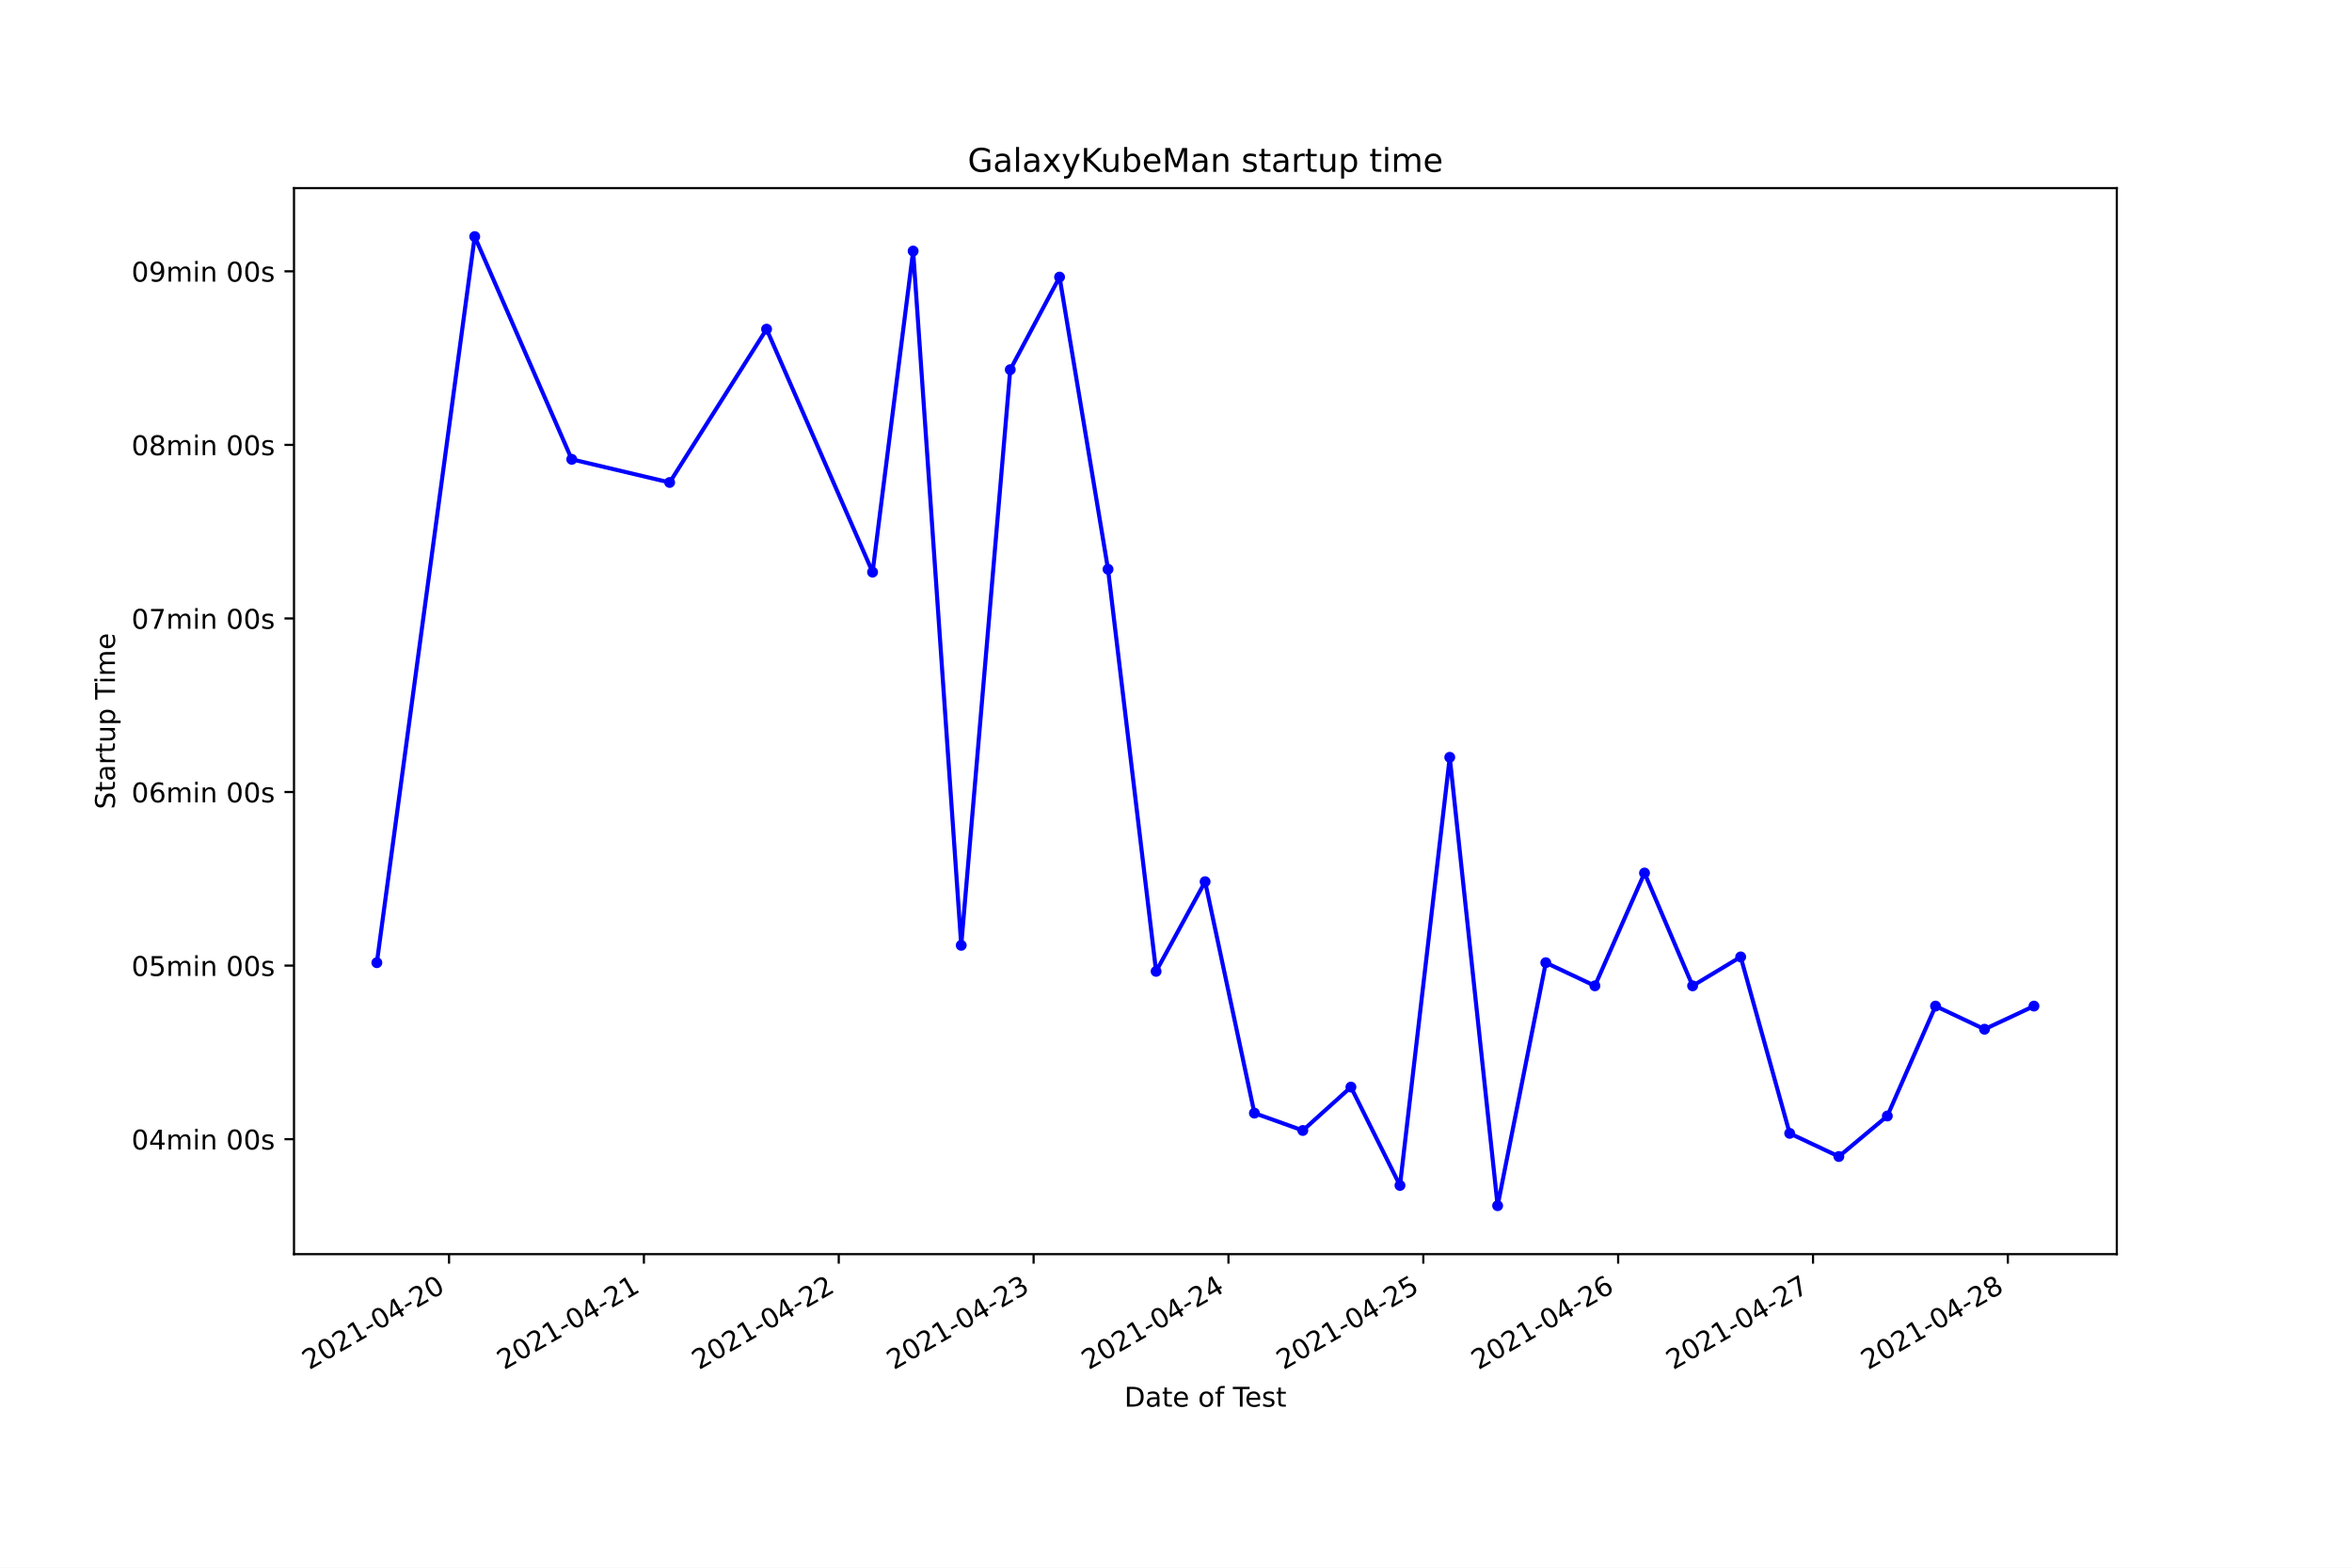
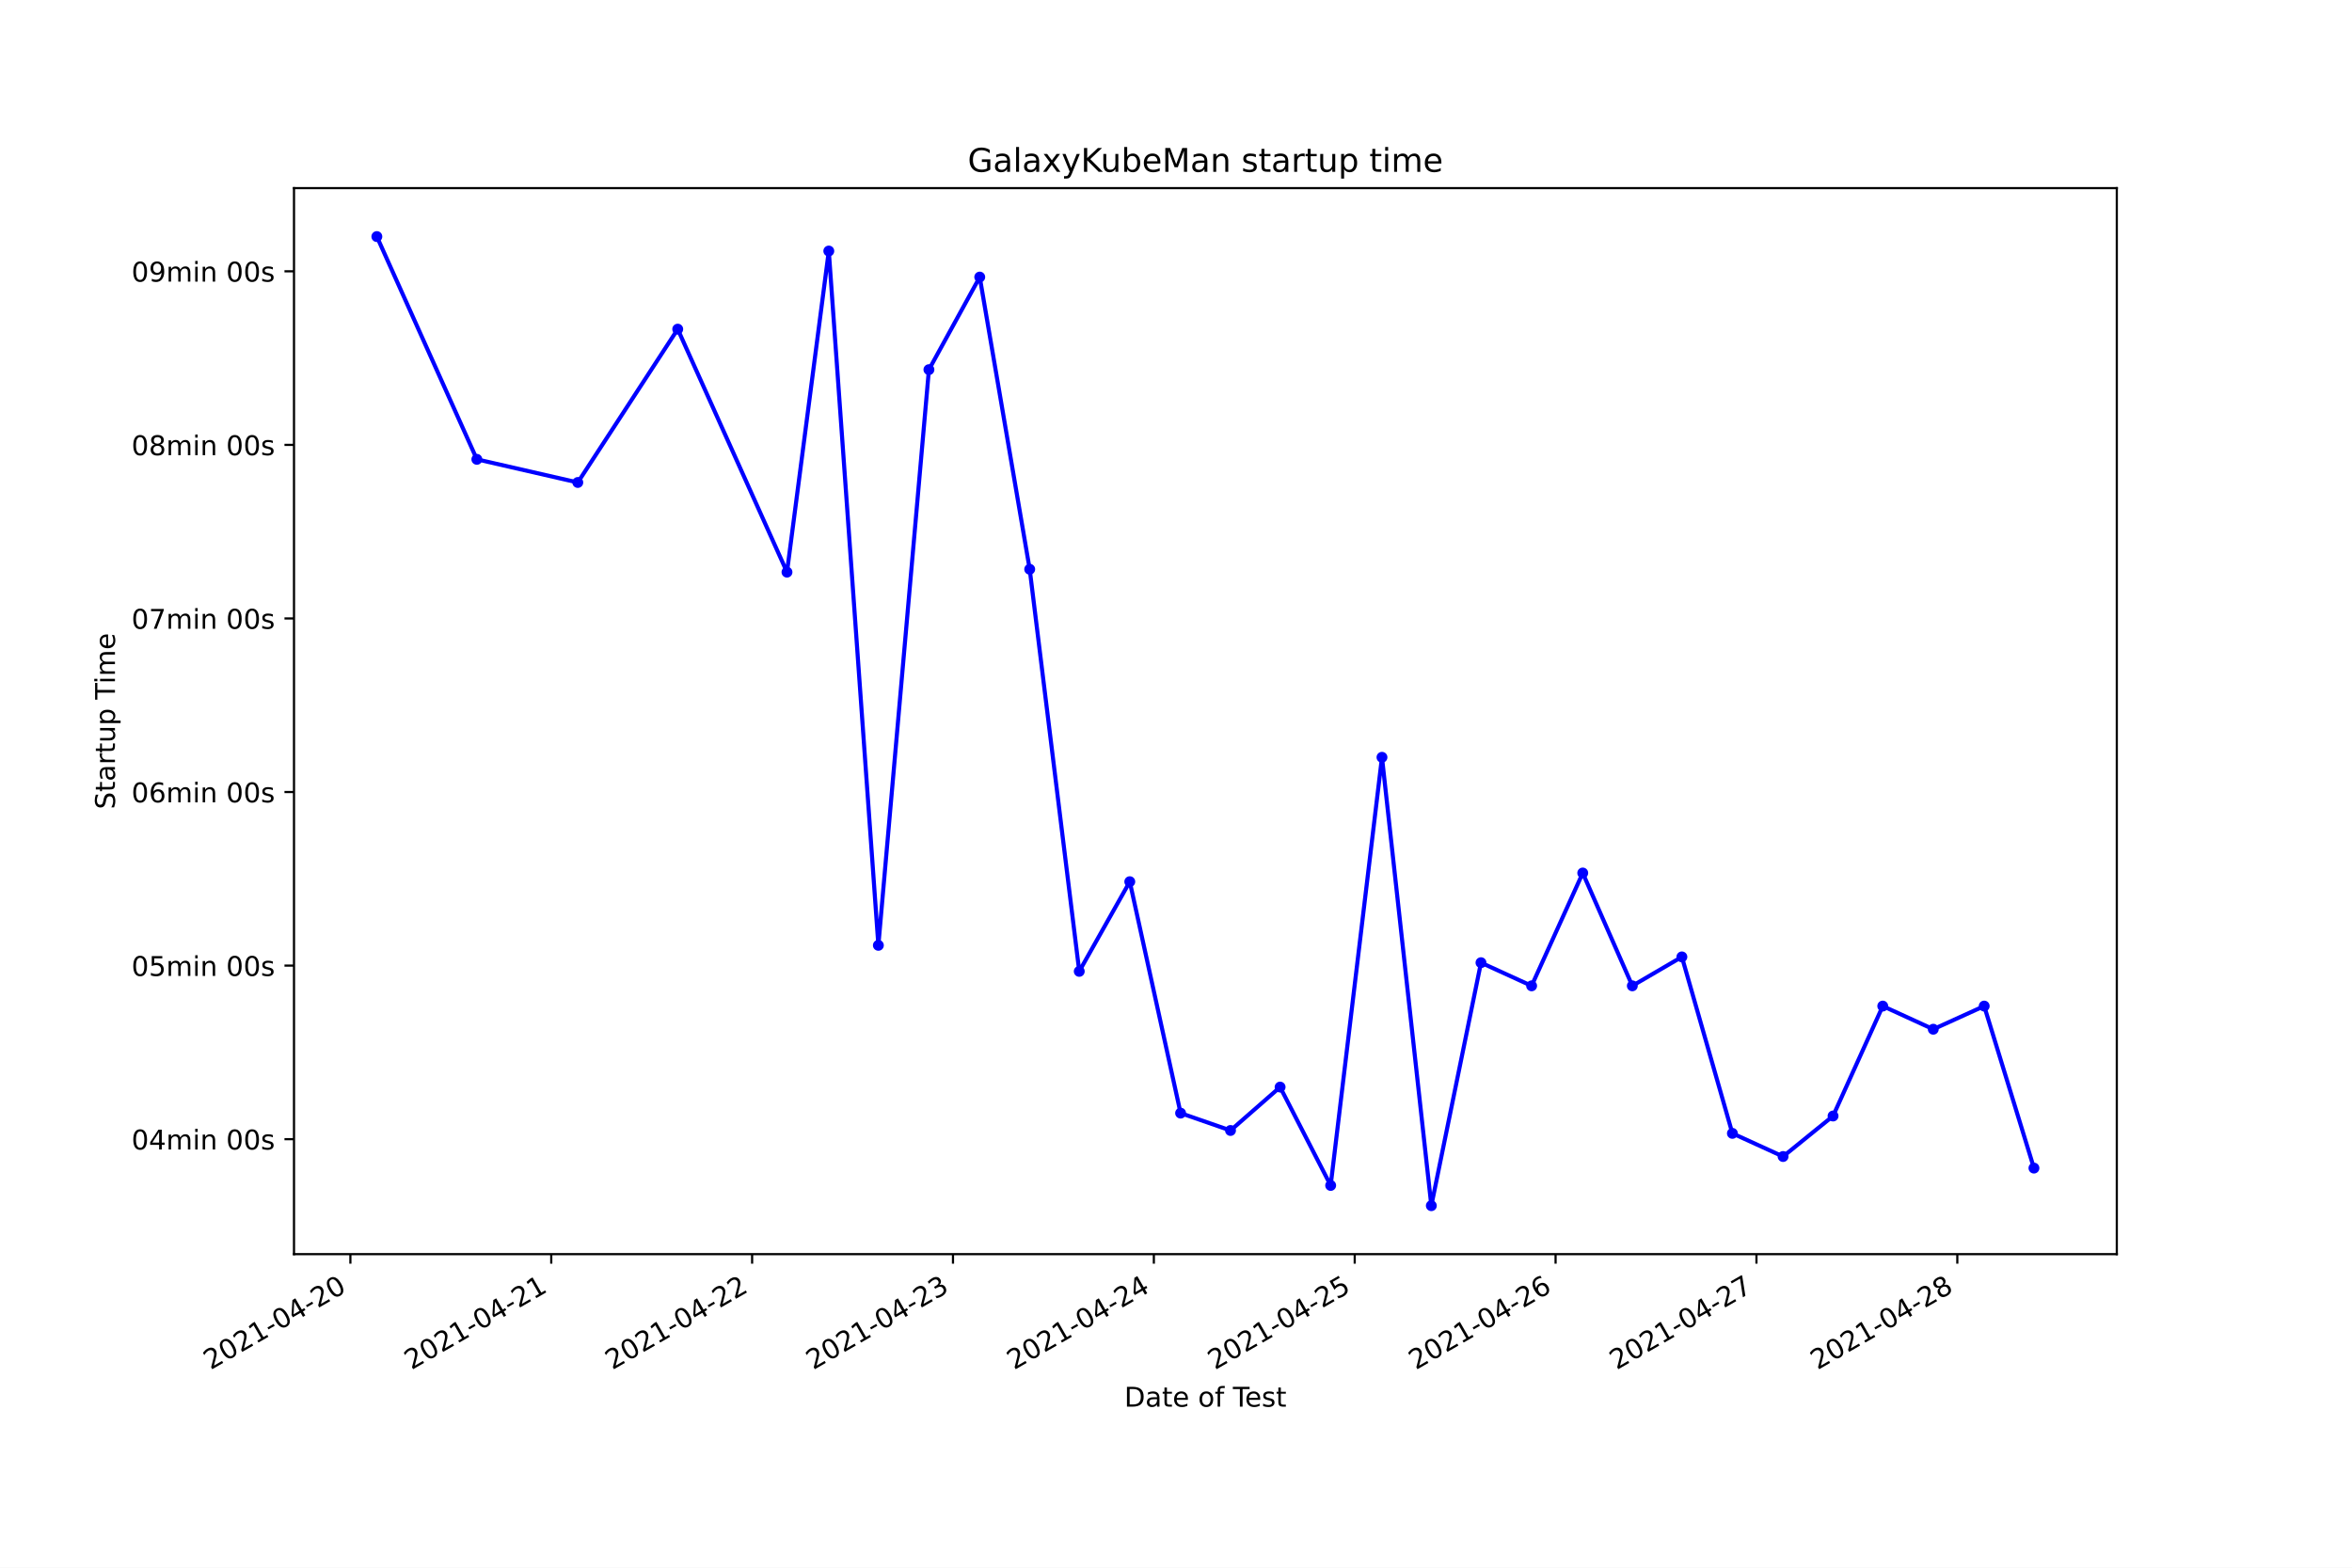
<svg xmlns="http://www.w3.org/2000/svg" xmlns:xlink="http://www.w3.org/1999/xlink" height="576pt" version="1.1" viewBox="0 0 864 576" width="864pt">
  <defs>
    <style type="text/css">*{stroke-linecap:butt;stroke-linejoin:round;}</style>
  </defs>
  <g id="figure_1">
    <g id="patch_1">
      <path d="M 0 576  L 864 576  L 864 0  L 0 0  z " style="fill:#ffffff;" />
    </g>
    <g id="axes_1">
      <g id="patch_2">
        <path d="M 108 460.8  L 777.6 460.8  L 777.6 69.12  L 108 69.12  z " style="fill:#ffffff;" />
      </g>
      <g id="matplotlib.axis_1">
        <g id="xtick_1">
          <g id="line2d_1">
            <defs>
-               <path d="M 0 0  L 0 3.5  " id="mb7e86ee540" style="stroke:#000000;stroke-width:0.8;" />
+               <path d="M 0 0  L 0 3.5  " id="m4838c9883e" style="stroke:#000000;stroke-width:0.8;" />
            </defs>
            <g>
-               <use style="stroke:#000000;stroke-width:0.8;" x="164.957" xlink:href="#mb7e86ee540" y="460.8" />
+               <use style="stroke:#000000;stroke-width:0.8;" x="128.713" xlink:href="#m4838c9883e" y="460.8" />
            </g>
          </g>
          <g id="text_1">
-             <g transform="translate(113.5874 503.4383)rotate(-30)scale(0.1 -0.1)">
+             <g transform="translate(77.34386 503.4383)rotate(-30)scale(0.1 -0.1)">
              <defs>
                <path d="M 1228 531  L 3431 531  L 3431 0  L 469 0  L 469 531  Q 828 903 1448 1529  Q 2069 2156 2228 2338  Q 2531 2678 2651 2914  Q 2772 3150 2772 3378  Q 2772 3750 2511 3984  Q 2250 4219 1831 4219  Q 1534 4219 1204 4116  Q 875 4013 500 3803  L 500 4441  Q 881 4594 1212 4672  Q 1544 4750 1819 4750  Q 2544 4750 2975 4387  Q 3406 4025 3406 3419  Q 3406 3131 3298 2873  Q 3191 2616 2906 2266  Q 2828 2175 2409 1742  Q 1991 1309 1228 531  z " id="DejaVuSans-32" transform="scale(0.015625)" />
                <path d="M 2034 4250  Q 1547 4250 1301 3770  Q 1056 3291 1056 2328  Q 1056 1369 1301 889  Q 1547 409 2034 409  Q 2525 409 2770 889  Q 3016 1369 3016 2328  Q 3016 3291 2770 3770  Q 2525 4250 2034 4250  z M 2034 4750  Q 2819 4750 3233 4129  Q 3647 3509 3647 2328  Q 3647 1150 3233 529  Q 2819 -91 2034 -91  Q 1250 -91 836 529  Q 422 1150 422 2328  Q 422 3509 836 4129  Q 1250 4750 2034 4750  z " id="DejaVuSans-30" transform="scale(0.015625)" />
                <path d="M 794 531  L 1825 531  L 1825 4091  L 703 3866  L 703 4441  L 1819 4666  L 2450 4666  L 2450 531  L 3481 531  L 3481 0  L 794 0  L 794 531  z " id="DejaVuSans-31" transform="scale(0.015625)" />
                <path d="M 313 2009  L 1997 2009  L 1997 1497  L 313 1497  L 313 2009  z " id="DejaVuSans-2d" transform="scale(0.015625)" />
                <path d="M 2419 4116  L 825 1625  L 2419 1625  L 2419 4116  z M 2253 4666  L 3047 4666  L 3047 1625  L 3713 1625  L 3713 1100  L 3047 1100  L 3047 0  L 2419 0  L 2419 1100  L 313 1100  L 313 1709  L 2253 4666  z " id="DejaVuSans-34" transform="scale(0.015625)" />
              </defs>
              <use xlink:href="#DejaVuSans-32" />
              <use x="63.623" xlink:href="#DejaVuSans-30" />
              <use x="127.246" xlink:href="#DejaVuSans-32" />
              <use x="190.869" xlink:href="#DejaVuSans-31" />
              <use x="254.492" xlink:href="#DejaVuSans-2d" />
              <use x="290.576" xlink:href="#DejaVuSans-30" />
              <use x="354.199" xlink:href="#DejaVuSans-34" />
              <use x="417.822" xlink:href="#DejaVuSans-2d" />
              <use x="453.906" xlink:href="#DejaVuSans-32" />
              <use x="517.529" xlink:href="#DejaVuSans-30" />
            </g>
          </g>
        </g>
        <g id="xtick_2">
          <g id="line2d_2">
            <g>
-               <use style="stroke:#000000;stroke-width:0.8;" x="236.535" xlink:href="#mb7e86ee540" y="460.8" />
+               <use style="stroke:#000000;stroke-width:0.8;" x="202.501" xlink:href="#m4838c9883e" y="460.8" />
            </g>
          </g>
          <g id="text_2">
-             <g transform="translate(185.1658 503.4383)rotate(-30)scale(0.1 -0.1)">
+             <g transform="translate(151.1315 503.4383)rotate(-30)scale(0.1 -0.1)">
              <use xlink:href="#DejaVuSans-32" />
              <use x="63.623" xlink:href="#DejaVuSans-30" />
              <use x="127.246" xlink:href="#DejaVuSans-32" />
              <use x="190.869" xlink:href="#DejaVuSans-31" />
              <use x="254.492" xlink:href="#DejaVuSans-2d" />
              <use x="290.576" xlink:href="#DejaVuSans-30" />
              <use x="354.199" xlink:href="#DejaVuSans-34" />
              <use x="417.822" xlink:href="#DejaVuSans-2d" />
              <use x="453.906" xlink:href="#DejaVuSans-32" />
              <use x="517.529" xlink:href="#DejaVuSans-31" />
            </g>
          </g>
        </g>
        <g id="xtick_3">
          <g id="line2d_3">
            <g>
-               <use style="stroke:#000000;stroke-width:0.8;" x="308.114" xlink:href="#mb7e86ee540" y="460.8" />
+               <use style="stroke:#000000;stroke-width:0.8;" x="276.289" xlink:href="#m4838c9883e" y="460.8" />
            </g>
          </g>
          <g id="text_3">
-             <g transform="translate(256.7442 503.4383)rotate(-30)scale(0.1 -0.1)">
+             <g transform="translate(224.9191 503.4383)rotate(-30)scale(0.1 -0.1)">
              <use xlink:href="#DejaVuSans-32" />
              <use x="63.623" xlink:href="#DejaVuSans-30" />
              <use x="127.246" xlink:href="#DejaVuSans-32" />
              <use x="190.869" xlink:href="#DejaVuSans-31" />
              <use x="254.492" xlink:href="#DejaVuSans-2d" />
              <use x="290.576" xlink:href="#DejaVuSans-30" />
              <use x="354.199" xlink:href="#DejaVuSans-34" />
              <use x="417.822" xlink:href="#DejaVuSans-2d" />
              <use x="453.906" xlink:href="#DejaVuSans-32" />
              <use x="517.529" xlink:href="#DejaVuSans-32" />
            </g>
          </g>
        </g>
        <g id="xtick_4">
          <g id="line2d_4">
            <g>
-               <use style="stroke:#000000;stroke-width:0.8;" x="379.692" xlink:href="#mb7e86ee540" y="460.8" />
+               <use style="stroke:#000000;stroke-width:0.8;" x="350.076" xlink:href="#m4838c9883e" y="460.8" />
            </g>
          </g>
          <g id="text_4">
-             <g transform="translate(328.3227 503.4383)rotate(-30)scale(0.1 -0.1)">
+             <g transform="translate(298.7067 503.4383)rotate(-30)scale(0.1 -0.1)">
              <defs>
                <path d="M 2597 2516  Q 3050 2419 3304 2112  Q 3559 1806 3559 1356  Q 3559 666 3084 287  Q 2609 -91 1734 -91  Q 1441 -91 1130 -33  Q 819 25 488 141  L 488 750  Q 750 597 1062 519  Q 1375 441 1716 441  Q 2309 441 2620 675  Q 2931 909 2931 1356  Q 2931 1769 2642 2001  Q 2353 2234 1838 2234  L 1294 2234  L 1294 2753  L 1863 2753  Q 2328 2753 2575 2939  Q 2822 3125 2822 3475  Q 2822 3834 2567 4026  Q 2313 4219 1838 4219  Q 1578 4219 1281 4162  Q 984 4106 628 3988  L 628 4550  Q 988 4650 1302 4700  Q 1616 4750 1894 4750  Q 2613 4750 3031 4423  Q 3450 4097 3450 3541  Q 3450 3153 3228 2886  Q 3006 2619 2597 2516  z " id="DejaVuSans-33" transform="scale(0.015625)" />
              </defs>
              <use xlink:href="#DejaVuSans-32" />
              <use x="63.623" xlink:href="#DejaVuSans-30" />
              <use x="127.246" xlink:href="#DejaVuSans-32" />
              <use x="190.869" xlink:href="#DejaVuSans-31" />
              <use x="254.492" xlink:href="#DejaVuSans-2d" />
              <use x="290.576" xlink:href="#DejaVuSans-30" />
              <use x="354.199" xlink:href="#DejaVuSans-34" />
              <use x="417.822" xlink:href="#DejaVuSans-2d" />
              <use x="453.906" xlink:href="#DejaVuSans-32" />
              <use x="517.529" xlink:href="#DejaVuSans-33" />
            </g>
          </g>
        </g>
        <g id="xtick_5">
          <g id="line2d_5">
            <g>
-               <use style="stroke:#000000;stroke-width:0.8;" x="451.271" xlink:href="#mb7e86ee540" y="460.8" />
+               <use style="stroke:#000000;stroke-width:0.8;" x="423.864" xlink:href="#m4838c9883e" y="460.8" />
            </g>
          </g>
          <g id="text_5">
-             <g transform="translate(399.9011 503.4383)rotate(-30)scale(0.1 -0.1)">
+             <g transform="translate(372.4943 503.4383)rotate(-30)scale(0.1 -0.1)">
              <use xlink:href="#DejaVuSans-32" />
              <use x="63.623" xlink:href="#DejaVuSans-30" />
              <use x="127.246" xlink:href="#DejaVuSans-32" />
              <use x="190.869" xlink:href="#DejaVuSans-31" />
              <use x="254.492" xlink:href="#DejaVuSans-2d" />
              <use x="290.576" xlink:href="#DejaVuSans-30" />
              <use x="354.199" xlink:href="#DejaVuSans-34" />
              <use x="417.822" xlink:href="#DejaVuSans-2d" />
              <use x="453.906" xlink:href="#DejaVuSans-32" />
              <use x="517.529" xlink:href="#DejaVuSans-34" />
            </g>
          </g>
        </g>
        <g id="xtick_6">
          <g id="line2d_6">
            <g>
-               <use style="stroke:#000000;stroke-width:0.8;" x="522.849" xlink:href="#mb7e86ee540" y="460.8" />
+               <use style="stroke:#000000;stroke-width:0.8;" x="497.651" xlink:href="#m4838c9883e" y="460.8" />
            </g>
          </g>
          <g id="text_6">
-             <g transform="translate(471.4795 503.4383)rotate(-30)scale(0.1 -0.1)">
+             <g transform="translate(446.2819 503.4383)rotate(-30)scale(0.1 -0.1)">
              <defs>
                <path d="M 691 4666  L 3169 4666  L 3169 4134  L 1269 4134  L 1269 2991  Q 1406 3038 1543 3061  Q 1681 3084 1819 3084  Q 2600 3084 3056 2656  Q 3513 2228 3513 1497  Q 3513 744 3044 326  Q 2575 -91 1722 -91  Q 1428 -91 1123 -41  Q 819 9 494 109  L 494 744  Q 775 591 1075 516  Q 1375 441 1709 441  Q 2250 441 2565 725  Q 2881 1009 2881 1497  Q 2881 1984 2565 2268  Q 2250 2553 1709 2553  Q 1456 2553 1204 2497  Q 953 2441 691 2322  L 691 4666  z " id="DejaVuSans-35" transform="scale(0.015625)" />
              </defs>
              <use xlink:href="#DejaVuSans-32" />
              <use x="63.623" xlink:href="#DejaVuSans-30" />
              <use x="127.246" xlink:href="#DejaVuSans-32" />
              <use x="190.869" xlink:href="#DejaVuSans-31" />
              <use x="254.492" xlink:href="#DejaVuSans-2d" />
              <use x="290.576" xlink:href="#DejaVuSans-30" />
              <use x="354.199" xlink:href="#DejaVuSans-34" />
              <use x="417.822" xlink:href="#DejaVuSans-2d" />
              <use x="453.906" xlink:href="#DejaVuSans-32" />
              <use x="517.529" xlink:href="#DejaVuSans-35" />
            </g>
          </g>
        </g>
        <g id="xtick_7">
          <g id="line2d_7">
            <g>
-               <use style="stroke:#000000;stroke-width:0.8;" x="594.427" xlink:href="#mb7e86ee540" y="460.8" />
+               <use style="stroke:#000000;stroke-width:0.8;" x="571.439" xlink:href="#m4838c9883e" y="460.8" />
            </g>
          </g>
          <g id="text_7">
-             <g transform="translate(543.0579 503.4383)rotate(-30)scale(0.1 -0.1)">
+             <g transform="translate(520.0695 503.4383)rotate(-30)scale(0.1 -0.1)">
              <defs>
                <path d="M 2113 2584  Q 1688 2584 1439 2293  Q 1191 2003 1191 1497  Q 1191 994 1439 701  Q 1688 409 2113 409  Q 2538 409 2786 701  Q 3034 994 3034 1497  Q 3034 2003 2786 2293  Q 2538 2584 2113 2584  z M 3366 4563  L 3366 3988  Q 3128 4100 2886 4159  Q 2644 4219 2406 4219  Q 1781 4219 1451 3797  Q 1122 3375 1075 2522  Q 1259 2794 1537 2939  Q 1816 3084 2150 3084  Q 2853 3084 3261 2657  Q 3669 2231 3669 1497  Q 3669 778 3244 343  Q 2819 -91 2113 -91  Q 1303 -91 875 529  Q 447 1150 447 2328  Q 447 3434 972 4092  Q 1497 4750 2381 4750  Q 2619 4750 2861 4703  Q 3103 4656 3366 4563  z " id="DejaVuSans-36" transform="scale(0.015625)" />
              </defs>
              <use xlink:href="#DejaVuSans-32" />
              <use x="63.623" xlink:href="#DejaVuSans-30" />
              <use x="127.246" xlink:href="#DejaVuSans-32" />
              <use x="190.869" xlink:href="#DejaVuSans-31" />
              <use x="254.492" xlink:href="#DejaVuSans-2d" />
              <use x="290.576" xlink:href="#DejaVuSans-30" />
              <use x="354.199" xlink:href="#DejaVuSans-34" />
              <use x="417.822" xlink:href="#DejaVuSans-2d" />
              <use x="453.906" xlink:href="#DejaVuSans-32" />
              <use x="517.529" xlink:href="#DejaVuSans-36" />
            </g>
          </g>
        </g>
        <g id="xtick_8">
          <g id="line2d_8">
            <g>
-               <use style="stroke:#000000;stroke-width:0.8;" x="666.006" xlink:href="#mb7e86ee540" y="460.8" />
+               <use style="stroke:#000000;stroke-width:0.8;" x="645.227" xlink:href="#m4838c9883e" y="460.8" />
            </g>
          </g>
          <g id="text_8">
-             <g transform="translate(614.6363 503.4383)rotate(-30)scale(0.1 -0.1)">
+             <g transform="translate(593.8571 503.4383)rotate(-30)scale(0.1 -0.1)">
              <defs>
                <path d="M 525 4666  L 3525 4666  L 3525 4397  L 1831 0  L 1172 0  L 2766 4134  L 525 4134  L 525 4666  z " id="DejaVuSans-37" transform="scale(0.015625)" />
              </defs>
              <use xlink:href="#DejaVuSans-32" />
              <use x="63.623" xlink:href="#DejaVuSans-30" />
              <use x="127.246" xlink:href="#DejaVuSans-32" />
              <use x="190.869" xlink:href="#DejaVuSans-31" />
              <use x="254.492" xlink:href="#DejaVuSans-2d" />
              <use x="290.576" xlink:href="#DejaVuSans-30" />
              <use x="354.199" xlink:href="#DejaVuSans-34" />
              <use x="417.822" xlink:href="#DejaVuSans-2d" />
              <use x="453.906" xlink:href="#DejaVuSans-32" />
              <use x="517.529" xlink:href="#DejaVuSans-37" />
            </g>
          </g>
        </g>
        <g id="xtick_9">
          <g id="line2d_9">
            <g>
-               <use style="stroke:#000000;stroke-width:0.8;" x="737.584" xlink:href="#mb7e86ee540" y="460.8" />
+               <use style="stroke:#000000;stroke-width:0.8;" x="719.014" xlink:href="#m4838c9883e" y="460.8" />
            </g>
          </g>
          <g id="text_9">
-             <g transform="translate(686.2148 503.4383)rotate(-30)scale(0.1 -0.1)">
+             <g transform="translate(667.6447 503.4383)rotate(-30)scale(0.1 -0.1)">
              <defs>
                <path d="M 2034 2216  Q 1584 2216 1326 1975  Q 1069 1734 1069 1313  Q 1069 891 1326 650  Q 1584 409 2034 409  Q 2484 409 2743 651  Q 3003 894 3003 1313  Q 3003 1734 2745 1975  Q 2488 2216 2034 2216  z M 1403 2484  Q 997 2584 770 2862  Q 544 3141 544 3541  Q 544 4100 942 4425  Q 1341 4750 2034 4750  Q 2731 4750 3128 4425  Q 3525 4100 3525 3541  Q 3525 3141 3298 2862  Q 3072 2584 2669 2484  Q 3125 2378 3379 2068  Q 3634 1759 3634 1313  Q 3634 634 3220 271  Q 2806 -91 2034 -91  Q 1263 -91 848 271  Q 434 634 434 1313  Q 434 1759 690 2068  Q 947 2378 1403 2484  z M 1172 3481  Q 1172 3119 1398 2916  Q 1625 2713 2034 2713  Q 2441 2713 2670 2916  Q 2900 3119 2900 3481  Q 2900 3844 2670 4047  Q 2441 4250 2034 4250  Q 1625 4250 1398 4047  Q 1172 3844 1172 3481  z " id="DejaVuSans-38" transform="scale(0.015625)" />
              </defs>
              <use xlink:href="#DejaVuSans-32" />
              <use x="63.623" xlink:href="#DejaVuSans-30" />
              <use x="127.246" xlink:href="#DejaVuSans-32" />
              <use x="190.869" xlink:href="#DejaVuSans-31" />
              <use x="254.492" xlink:href="#DejaVuSans-2d" />
              <use x="290.576" xlink:href="#DejaVuSans-30" />
              <use x="354.199" xlink:href="#DejaVuSans-34" />
              <use x="417.822" xlink:href="#DejaVuSans-2d" />
              <use x="453.906" xlink:href="#DejaVuSans-32" />
              <use x="517.529" xlink:href="#DejaVuSans-38" />
            </g>
          </g>
        </g>
        <g id="text_10">
          <g transform="translate(413.0063 516.8378)scale(0.1 -0.1)">
            <defs>
              <path d="M 1259 4147  L 1259 519  L 2022 519  Q 2988 519 3436 956  Q 3884 1394 3884 2338  Q 3884 3275 3436 3711  Q 2988 4147 2022 4147  L 1259 4147  z M 628 4666  L 1925 4666  Q 3281 4666 3915 4102  Q 4550 3538 4550 2338  Q 4550 1131 3912 565  Q 3275 0 1925 0  L 628 0  L 628 4666  z " id="DejaVuSans-44" transform="scale(0.015625)" />
              <path d="M 2194 1759  Q 1497 1759 1228 1600  Q 959 1441 959 1056  Q 959 750 1161 570  Q 1363 391 1709 391  Q 2188 391 2477 730  Q 2766 1069 2766 1631  L 2766 1759  L 2194 1759  z M 3341 1997  L 3341 0  L 2766 0  L 2766 531  Q 2569 213 2275 61  Q 1981 -91 1556 -91  Q 1019 -91 701 211  Q 384 513 384 1019  Q 384 1609 779 1909  Q 1175 2209 1959 2209  L 2766 2209  L 2766 2266  Q 2766 2663 2505 2880  Q 2244 3097 1772 3097  Q 1472 3097 1187 3025  Q 903 2953 641 2809  L 641 3341  Q 956 3463 1253 3523  Q 1550 3584 1831 3584  Q 2591 3584 2966 3190  Q 3341 2797 3341 1997  z " id="DejaVuSans-61" transform="scale(0.015625)" />
              <path d="M 1172 4494  L 1172 3500  L 2356 3500  L 2356 3053  L 1172 3053  L 1172 1153  Q 1172 725 1289 603  Q 1406 481 1766 481  L 2356 481  L 2356 0  L 1766 0  Q 1100 0 847 248  Q 594 497 594 1153  L 594 3053  L 172 3053  L 172 3500  L 594 3500  L 594 4494  L 1172 4494  z " id="DejaVuSans-74" transform="scale(0.015625)" />
              <path d="M 3597 1894  L 3597 1613  L 953 1613  Q 991 1019 1311 708  Q 1631 397 2203 397  Q 2534 397 2845 478  Q 3156 559 3463 722  L 3463 178  Q 3153 47 2828 -22  Q 2503 -91 2169 -91  Q 1331 -91 842 396  Q 353 884 353 1716  Q 353 2575 817 3079  Q 1281 3584 2069 3584  Q 2775 3584 3186 3129  Q 3597 2675 3597 1894  z M 3022 2063  Q 3016 2534 2758 2815  Q 2500 3097 2075 3097  Q 1594 3097 1305 2825  Q 1016 2553 972 2059  L 3022 2063  z " id="DejaVuSans-65" transform="scale(0.015625)" />
              <path id="DejaVuSans-20" transform="scale(0.015625)" />
              <path d="M 1959 3097  Q 1497 3097 1228 2736  Q 959 2375 959 1747  Q 959 1119 1226 758  Q 1494 397 1959 397  Q 2419 397 2687 759  Q 2956 1122 2956 1747  Q 2956 2369 2687 2733  Q 2419 3097 1959 3097  z M 1959 3584  Q 2709 3584 3137 3096  Q 3566 2609 3566 1747  Q 3566 888 3137 398  Q 2709 -91 1959 -91  Q 1206 -91 779 398  Q 353 888 353 1747  Q 353 2609 779 3096  Q 1206 3584 1959 3584  z " id="DejaVuSans-6f" transform="scale(0.015625)" />
              <path d="M 2375 4863  L 2375 4384  L 1825 4384  Q 1516 4384 1395 4259  Q 1275 4134 1275 3809  L 1275 3500  L 2222 3500  L 2222 3053  L 1275 3053  L 1275 0  L 697 0  L 697 3053  L 147 3053  L 147 3500  L 697 3500  L 697 3744  Q 697 4328 969 4595  Q 1241 4863 1831 4863  L 2375 4863  z " id="DejaVuSans-66" transform="scale(0.015625)" />
              <path d="M -19 4666  L 3928 4666  L 3928 4134  L 2272 4134  L 2272 0  L 1638 0  L 1638 4134  L -19 4134  L -19 4666  z " id="DejaVuSans-54" transform="scale(0.015625)" />
              <path d="M 2834 3397  L 2834 2853  Q 2591 2978 2328 3040  Q 2066 3103 1784 3103  Q 1356 3103 1142 2972  Q 928 2841 928 2578  Q 928 2378 1081 2264  Q 1234 2150 1697 2047  L 1894 2003  Q 2506 1872 2764 1633  Q 3022 1394 3022 966  Q 3022 478 2636 193  Q 2250 -91 1575 -91  Q 1294 -91 989 -36  Q 684 19 347 128  L 347 722  Q 666 556 975 473  Q 1284 391 1588 391  Q 1994 391 2212 530  Q 2431 669 2431 922  Q 2431 1156 2273 1281  Q 2116 1406 1581 1522  L 1381 1569  Q 847 1681 609 1914  Q 372 2147 372 2553  Q 372 3047 722 3315  Q 1072 3584 1716 3584  Q 2034 3584 2315 3537  Q 2597 3491 2834 3397  z " id="DejaVuSans-73" transform="scale(0.015625)" />
            </defs>
            <use xlink:href="#DejaVuSans-44" />
            <use x="77.002" xlink:href="#DejaVuSans-61" />
            <use x="138.281" xlink:href="#DejaVuSans-74" />
            <use x="177.49" xlink:href="#DejaVuSans-65" />
            <use x="239.014" xlink:href="#DejaVuSans-20" />
            <use x="270.801" xlink:href="#DejaVuSans-6f" />
            <use x="331.982" xlink:href="#DejaVuSans-66" />
            <use x="367.188" xlink:href="#DejaVuSans-20" />
            <use x="398.975" xlink:href="#DejaVuSans-54" />
            <use x="443.059" xlink:href="#DejaVuSans-65" />
            <use x="504.582" xlink:href="#DejaVuSans-73" />
            <use x="556.682" xlink:href="#DejaVuSans-74" />
          </g>
        </g>
      </g>
      <g id="matplotlib.axis_2">
        <g id="ytick_1">
          <g id="line2d_10">
            <defs>
-               <path d="M 0 0  L -3.5 0  " id="m859a374ae8" style="stroke:#000000;stroke-width:0.8;" />
+               <path d="M 0 0  L -3.5 0  " id="m1dfab9eedc" style="stroke:#000000;stroke-width:0.8;" />
            </defs>
            <g>
-               <use style="stroke:#000000;stroke-width:0.8;" x="108" xlink:href="#m859a374ae8" y="418.55" />
+               <use style="stroke:#000000;stroke-width:0.8;" x="108" xlink:href="#m1dfab9eedc" y="418.55" />
            </g>
          </g>
          <g id="text_11">
            <g transform="translate(48.30625 422.3488)scale(0.1 -0.1)">
              <defs>
                <path d="M 3328 2828  Q 3544 3216 3844 3400  Q 4144 3584 4550 3584  Q 5097 3584 5394 3201  Q 5691 2819 5691 2113  L 5691 0  L 5113 0  L 5113 2094  Q 5113 2597 4934 2840  Q 4756 3084 4391 3084  Q 3944 3084 3684 2787  Q 3425 2491 3425 1978  L 3425 0  L 2847 0  L 2847 2094  Q 2847 2600 2669 2842  Q 2491 3084 2119 3084  Q 1678 3084 1418 2786  Q 1159 2488 1159 1978  L 1159 0  L 581 0  L 581 3500  L 1159 3500  L 1159 2956  Q 1356 3278 1631 3431  Q 1906 3584 2284 3584  Q 2666 3584 2933 3390  Q 3200 3197 3328 2828  z " id="DejaVuSans-6d" transform="scale(0.015625)" />
                <path d="M 603 3500  L 1178 3500  L 1178 0  L 603 0  L 603 3500  z M 603 4863  L 1178 4863  L 1178 4134  L 603 4134  L 603 4863  z " id="DejaVuSans-69" transform="scale(0.015625)" />
                <path d="M 3513 2113  L 3513 0  L 2938 0  L 2938 2094  Q 2938 2591 2744 2837  Q 2550 3084 2163 3084  Q 1697 3084 1428 2787  Q 1159 2491 1159 1978  L 1159 0  L 581 0  L 581 3500  L 1159 3500  L 1159 2956  Q 1366 3272 1645 3428  Q 1925 3584 2291 3584  Q 2894 3584 3203 3211  Q 3513 2838 3513 2113  z " id="DejaVuSans-6e" transform="scale(0.015625)" />
              </defs>
              <use xlink:href="#DejaVuSans-30" />
              <use x="63.623" xlink:href="#DejaVuSans-34" />
              <use x="127.246" xlink:href="#DejaVuSans-6d" />
              <use x="224.658" xlink:href="#DejaVuSans-69" />
              <use x="252.441" xlink:href="#DejaVuSans-6e" />
              <use x="315.82" xlink:href="#DejaVuSans-20" />
              <use x="347.607" xlink:href="#DejaVuSans-30" />
              <use x="411.23" xlink:href="#DejaVuSans-30" />
              <use x="474.854" xlink:href="#DejaVuSans-73" />
            </g>
          </g>
        </g>
        <g id="ytick_2">
          <g id="line2d_11">
            <g>
-               <use style="stroke:#000000;stroke-width:0.8;" x="108" xlink:href="#m859a374ae8" y="354.775" />
+               <use style="stroke:#000000;stroke-width:0.8;" x="108" xlink:href="#m1dfab9eedc" y="354.775" />
            </g>
          </g>
          <g id="text_12">
            <g transform="translate(48.30625 358.5746)scale(0.1 -0.1)">
              <use xlink:href="#DejaVuSans-30" />
              <use x="63.623" xlink:href="#DejaVuSans-35" />
              <use x="127.246" xlink:href="#DejaVuSans-6d" />
              <use x="224.658" xlink:href="#DejaVuSans-69" />
              <use x="252.441" xlink:href="#DejaVuSans-6e" />
              <use x="315.82" xlink:href="#DejaVuSans-20" />
              <use x="347.607" xlink:href="#DejaVuSans-30" />
              <use x="411.23" xlink:href="#DejaVuSans-30" />
              <use x="474.854" xlink:href="#DejaVuSans-73" />
            </g>
          </g>
        </g>
        <g id="ytick_3">
          <g id="line2d_12">
            <g>
-               <use style="stroke:#000000;stroke-width:0.8;" x="108" xlink:href="#m859a374ae8" y="291.001" />
+               <use style="stroke:#000000;stroke-width:0.8;" x="108" xlink:href="#m1dfab9eedc" y="291.001" />
            </g>
          </g>
          <g id="text_13">
            <g transform="translate(48.30625 294.8004)scale(0.1 -0.1)">
              <use xlink:href="#DejaVuSans-30" />
              <use x="63.623" xlink:href="#DejaVuSans-36" />
              <use x="127.246" xlink:href="#DejaVuSans-6d" />
              <use x="224.658" xlink:href="#DejaVuSans-69" />
              <use x="252.441" xlink:href="#DejaVuSans-6e" />
              <use x="315.82" xlink:href="#DejaVuSans-20" />
              <use x="347.607" xlink:href="#DejaVuSans-30" />
              <use x="411.23" xlink:href="#DejaVuSans-30" />
              <use x="474.854" xlink:href="#DejaVuSans-73" />
            </g>
          </g>
        </g>
        <g id="ytick_4">
          <g id="line2d_13">
            <g>
-               <use style="stroke:#000000;stroke-width:0.8;" x="108" xlink:href="#m859a374ae8" y="227.227" />
+               <use style="stroke:#000000;stroke-width:0.8;" x="108" xlink:href="#m1dfab9eedc" y="227.227" />
            </g>
          </g>
          <g id="text_14">
            <g transform="translate(48.30625 231.0261)scale(0.1 -0.1)">
              <use xlink:href="#DejaVuSans-30" />
              <use x="63.623" xlink:href="#DejaVuSans-37" />
              <use x="127.246" xlink:href="#DejaVuSans-6d" />
              <use x="224.658" xlink:href="#DejaVuSans-69" />
              <use x="252.441" xlink:href="#DejaVuSans-6e" />
              <use x="315.82" xlink:href="#DejaVuSans-20" />
              <use x="347.607" xlink:href="#DejaVuSans-30" />
              <use x="411.23" xlink:href="#DejaVuSans-30" />
              <use x="474.854" xlink:href="#DejaVuSans-73" />
            </g>
          </g>
        </g>
        <g id="ytick_5">
          <g id="line2d_14">
            <g>
-               <use style="stroke:#000000;stroke-width:0.8;" x="108" xlink:href="#m859a374ae8" y="163.453" />
+               <use style="stroke:#000000;stroke-width:0.8;" x="108" xlink:href="#m1dfab9eedc" y="163.453" />
            </g>
          </g>
          <g id="text_15">
            <g transform="translate(48.30625 167.2519)scale(0.1 -0.1)">
              <use xlink:href="#DejaVuSans-30" />
              <use x="63.623" xlink:href="#DejaVuSans-38" />
              <use x="127.246" xlink:href="#DejaVuSans-6d" />
              <use x="224.658" xlink:href="#DejaVuSans-69" />
              <use x="252.441" xlink:href="#DejaVuSans-6e" />
              <use x="315.82" xlink:href="#DejaVuSans-20" />
              <use x="347.607" xlink:href="#DejaVuSans-30" />
              <use x="411.23" xlink:href="#DejaVuSans-30" />
              <use x="474.854" xlink:href="#DejaVuSans-73" />
            </g>
          </g>
        </g>
        <g id="ytick_6">
          <g id="line2d_15">
            <g>
-               <use style="stroke:#000000;stroke-width:0.8;" x="108" xlink:href="#m859a374ae8" y="99.678" />
+               <use style="stroke:#000000;stroke-width:0.8;" x="108" xlink:href="#m1dfab9eedc" y="99.678" />
            </g>
          </g>
          <g id="text_16">
            <g transform="translate(48.30625 103.4777)scale(0.1 -0.1)">
              <defs>
                <path d="M 703 97  L 703 672  Q 941 559 1184 500  Q 1428 441 1663 441  Q 2288 441 2617 861  Q 2947 1281 2994 2138  Q 2813 1869 2534 1725  Q 2256 1581 1919 1581  Q 1219 1581 811 2004  Q 403 2428 403 3163  Q 403 3881 828 4315  Q 1253 4750 1959 4750  Q 2769 4750 3195 4129  Q 3622 3509 3622 2328  Q 3622 1225 3098 567  Q 2575 -91 1691 -91  Q 1453 -91 1209 -44  Q 966 3 703 97  z M 1959 2075  Q 2384 2075 2632 2365  Q 2881 2656 2881 3163  Q 2881 3666 2632 3958  Q 2384 4250 1959 4250  Q 1534 4250 1286 3958  Q 1038 3666 1038 3163  Q 1038 2656 1286 2365  Q 1534 2075 1959 2075  z " id="DejaVuSans-39" transform="scale(0.015625)" />
              </defs>
              <use xlink:href="#DejaVuSans-30" />
              <use x="63.623" xlink:href="#DejaVuSans-39" />
              <use x="127.246" xlink:href="#DejaVuSans-6d" />
              <use x="224.658" xlink:href="#DejaVuSans-69" />
              <use x="252.441" xlink:href="#DejaVuSans-6e" />
              <use x="315.82" xlink:href="#DejaVuSans-20" />
              <use x="347.607" xlink:href="#DejaVuSans-30" />
              <use x="411.23" xlink:href="#DejaVuSans-30" />
              <use x="474.854" xlink:href="#DejaVuSans-73" />
            </g>
          </g>
        </g>
        <g id="text_17">
          <g transform="translate(42.22656 297.3397)rotate(-90)scale(0.1 -0.1)">
            <defs>
              <path d="M 3425 4513  L 3425 3897  Q 3066 4069 2747 4153  Q 2428 4238 2131 4238  Q 1616 4238 1336 4038  Q 1056 3838 1056 3469  Q 1056 3159 1242 3001  Q 1428 2844 1947 2747  L 2328 2669  Q 3034 2534 3370 2195  Q 3706 1856 3706 1288  Q 3706 609 3251 259  Q 2797 -91 1919 -91  Q 1588 -91 1214 -16  Q 841 59 441 206  L 441 856  Q 825 641 1194 531  Q 1563 422 1919 422  Q 2459 422 2753 634  Q 3047 847 3047 1241  Q 3047 1584 2836 1778  Q 2625 1972 2144 2069  L 1759 2144  Q 1053 2284 737 2584  Q 422 2884 422 3419  Q 422 4038 858 4394  Q 1294 4750 2059 4750  Q 2388 4750 2728 4690  Q 3069 4631 3425 4513  z " id="DejaVuSans-53" transform="scale(0.015625)" />
              <path d="M 2631 2963  Q 2534 3019 2420 3045  Q 2306 3072 2169 3072  Q 1681 3072 1420 2755  Q 1159 2438 1159 1844  L 1159 0  L 581 0  L 581 3500  L 1159 3500  L 1159 2956  Q 1341 3275 1631 3429  Q 1922 3584 2338 3584  Q 2397 3584 2469 3576  Q 2541 3569 2628 3553  L 2631 2963  z " id="DejaVuSans-72" transform="scale(0.015625)" />
              <path d="M 544 1381  L 544 3500  L 1119 3500  L 1119 1403  Q 1119 906 1312 657  Q 1506 409 1894 409  Q 2359 409 2629 706  Q 2900 1003 2900 1516  L 2900 3500  L 3475 3500  L 3475 0  L 2900 0  L 2900 538  Q 2691 219 2414 64  Q 2138 -91 1772 -91  Q 1169 -91 856 284  Q 544 659 544 1381  z M 1991 3584  L 1991 3584  z " id="DejaVuSans-75" transform="scale(0.015625)" />
              <path d="M 1159 525  L 1159 -1331  L 581 -1331  L 581 3500  L 1159 3500  L 1159 2969  Q 1341 3281 1617 3432  Q 1894 3584 2278 3584  Q 2916 3584 3314 3078  Q 3713 2572 3713 1747  Q 3713 922 3314 415  Q 2916 -91 2278 -91  Q 1894 -91 1617 61  Q 1341 213 1159 525  z M 3116 1747  Q 3116 2381 2855 2742  Q 2594 3103 2138 3103  Q 1681 3103 1420 2742  Q 1159 2381 1159 1747  Q 1159 1113 1420 752  Q 1681 391 2138 391  Q 2594 391 2855 752  Q 3116 1113 3116 1747  z " id="DejaVuSans-70" transform="scale(0.015625)" />
            </defs>
            <use xlink:href="#DejaVuSans-53" />
            <use x="63.477" xlink:href="#DejaVuSans-74" />
            <use x="102.686" xlink:href="#DejaVuSans-61" />
            <use x="163.965" xlink:href="#DejaVuSans-72" />
            <use x="205.078" xlink:href="#DejaVuSans-74" />
            <use x="244.287" xlink:href="#DejaVuSans-75" />
            <use x="307.666" xlink:href="#DejaVuSans-70" />
            <use x="371.143" xlink:href="#DejaVuSans-20" />
            <use x="402.93" xlink:href="#DejaVuSans-54" />
            <use x="460.889" xlink:href="#DejaVuSans-69" />
            <use x="488.672" xlink:href="#DejaVuSans-6d" />
            <use x="586.084" xlink:href="#DejaVuSans-65" />
          </g>
        </g>
      </g>
      <g id="line2d_16">
-         <path clip-path="url(#pcc8117d599)" d="M 747.164 369.656  L 729.014 378.159  L 711.016 369.656  L 693.303 410.046  L 675.495 424.927  L 657.437 416.424  L 639.433 351.587  L 621.776 362.216  L 604.107 320.762  L 585.884 362.216  L 567.846 353.712  L 550.15 442.996  L 532.564 278.246  L 514.276 435.556  L 496.259 399.417  L 478.586 415.361  L 460.803 408.983  L 442.693 323.951  L 424.69 356.901  L 407.03 209.158  L 389.228 101.804  L 371.116 135.817  L 353.104 347.335  L 335.439 92.238  L 320.539 210.22  L 281.604 120.937  L 245.992 177.27  L 210.026 168.767  L 174.389 86.924  L 138.436 353.712  " style="fill:none;stroke:#0000ff;stroke-linecap:square;stroke-width:1.5;" />
+         <path clip-path="url(#p9ea0cd18eb)" d="M 747.164 429.179  L 728.889 369.656  L 710.179 378.159  L 691.626 369.656  L 673.367 410.046  L 655.009 424.927  L 636.393 416.424  L 617.834 351.587  L 599.632 362.216  L 581.417 320.762  L 562.632 362.216  L 544.037 353.712  L 525.795 442.996  L 507.666 278.246  L 488.814 435.556  L 470.241 399.417  L 452.023 415.361  L 433.69 408.983  L 415.021 323.951  L 396.462 356.901  L 378.258 209.158  L 359.906 101.804  L 341.235 135.817  L 322.667 347.335  L 304.457 92.238  L 289.097 210.22  L 248.961 120.937  L 212.25 177.27  L 175.174 168.767  L 138.436 86.924  " style="fill:none;stroke:#0000ff;stroke-linecap:square;stroke-width:1.5;" />
        <defs>
-           <path d="M 0 1.5  C 0.398 1.5 0.779 1.342 1.061 1.061  C 1.342 0.779 1.5 0.398 1.5 0  C 1.5 -0.398 1.342 -0.779 1.061 -1.061  C 0.779 -1.342 0.398 -1.5 0 -1.5  C -0.398 -1.5 -0.779 -1.342 -1.061 -1.061  C -1.342 -0.779 -1.5 -0.398 -1.5 0  C -1.5 0.398 -1.342 0.779 -1.061 1.061  C -0.779 1.342 -0.398 1.5 0 1.5  z " id="m294d2653ed" style="stroke:#0000ff;" />
+           <path d="M 0 1.5  C 0.398 1.5 0.779 1.342 1.061 1.061  C 1.342 0.779 1.5 0.398 1.5 0  C 1.5 -0.398 1.342 -0.779 1.061 -1.061  C 0.779 -1.342 0.398 -1.5 0 -1.5  C -0.398 -1.5 -0.779 -1.342 -1.061 -1.061  C -1.342 -0.779 -1.5 -0.398 -1.5 0  C -1.5 0.398 -1.342 0.779 -1.061 1.061  C -0.779 1.342 -0.398 1.5 0 1.5  z " id="m953479b5d8" style="stroke:#0000ff;" />
        </defs>
-         <g clip-path="url(#pcc8117d599)">
-           <use style="fill:#0000ff;stroke:#0000ff;" x="747.164" xlink:href="#m294d2653ed" y="369.656" />
-           <use style="fill:#0000ff;stroke:#0000ff;" x="729.014" xlink:href="#m294d2653ed" y="378.159" />
-           <use style="fill:#0000ff;stroke:#0000ff;" x="711.016" xlink:href="#m294d2653ed" y="369.656" />
-           <use style="fill:#0000ff;stroke:#0000ff;" x="693.303" xlink:href="#m294d2653ed" y="410.046" />
-           <use style="fill:#0000ff;stroke:#0000ff;" x="675.495" xlink:href="#m294d2653ed" y="424.927" />
-           <use style="fill:#0000ff;stroke:#0000ff;" x="657.437" xlink:href="#m294d2653ed" y="416.424" />
-           <use style="fill:#0000ff;stroke:#0000ff;" x="639.433" xlink:href="#m294d2653ed" y="351.587" />
-           <use style="fill:#0000ff;stroke:#0000ff;" x="621.776" xlink:href="#m294d2653ed" y="362.216" />
-           <use style="fill:#0000ff;stroke:#0000ff;" x="604.107" xlink:href="#m294d2653ed" y="320.762" />
-           <use style="fill:#0000ff;stroke:#0000ff;" x="585.884" xlink:href="#m294d2653ed" y="362.216" />
-           <use style="fill:#0000ff;stroke:#0000ff;" x="567.846" xlink:href="#m294d2653ed" y="353.712" />
-           <use style="fill:#0000ff;stroke:#0000ff;" x="550.15" xlink:href="#m294d2653ed" y="442.996" />
-           <use style="fill:#0000ff;stroke:#0000ff;" x="532.564" xlink:href="#m294d2653ed" y="278.246" />
-           <use style="fill:#0000ff;stroke:#0000ff;" x="514.276" xlink:href="#m294d2653ed" y="435.556" />
-           <use style="fill:#0000ff;stroke:#0000ff;" x="496.259" xlink:href="#m294d2653ed" y="399.417" />
-           <use style="fill:#0000ff;stroke:#0000ff;" x="478.586" xlink:href="#m294d2653ed" y="415.361" />
-           <use style="fill:#0000ff;stroke:#0000ff;" x="460.803" xlink:href="#m294d2653ed" y="408.983" />
-           <use style="fill:#0000ff;stroke:#0000ff;" x="442.693" xlink:href="#m294d2653ed" y="323.951" />
-           <use style="fill:#0000ff;stroke:#0000ff;" x="424.69" xlink:href="#m294d2653ed" y="356.901" />
-           <use style="fill:#0000ff;stroke:#0000ff;" x="407.03" xlink:href="#m294d2653ed" y="209.158" />
-           <use style="fill:#0000ff;stroke:#0000ff;" x="389.228" xlink:href="#m294d2653ed" y="101.804" />
-           <use style="fill:#0000ff;stroke:#0000ff;" x="371.116" xlink:href="#m294d2653ed" y="135.817" />
-           <use style="fill:#0000ff;stroke:#0000ff;" x="353.104" xlink:href="#m294d2653ed" y="347.335" />
-           <use style="fill:#0000ff;stroke:#0000ff;" x="335.439" xlink:href="#m294d2653ed" y="92.238" />
-           <use style="fill:#0000ff;stroke:#0000ff;" x="320.539" xlink:href="#m294d2653ed" y="210.22" />
-           <use style="fill:#0000ff;stroke:#0000ff;" x="281.604" xlink:href="#m294d2653ed" y="120.937" />
-           <use style="fill:#0000ff;stroke:#0000ff;" x="245.992" xlink:href="#m294d2653ed" y="177.27" />
-           <use style="fill:#0000ff;stroke:#0000ff;" x="210.026" xlink:href="#m294d2653ed" y="168.767" />
-           <use style="fill:#0000ff;stroke:#0000ff;" x="174.389" xlink:href="#m294d2653ed" y="86.924" />
-           <use style="fill:#0000ff;stroke:#0000ff;" x="138.436" xlink:href="#m294d2653ed" y="353.712" />
+         <g clip-path="url(#p9ea0cd18eb)">
+           <use style="fill:#0000ff;stroke:#0000ff;" x="747.164" xlink:href="#m953479b5d8" y="429.179" />
+           <use style="fill:#0000ff;stroke:#0000ff;" x="728.889" xlink:href="#m953479b5d8" y="369.656" />
+           <use style="fill:#0000ff;stroke:#0000ff;" x="710.179" xlink:href="#m953479b5d8" y="378.159" />
+           <use style="fill:#0000ff;stroke:#0000ff;" x="691.626" xlink:href="#m953479b5d8" y="369.656" />
+           <use style="fill:#0000ff;stroke:#0000ff;" x="673.367" xlink:href="#m953479b5d8" y="410.046" />
+           <use style="fill:#0000ff;stroke:#0000ff;" x="655.009" xlink:href="#m953479b5d8" y="424.927" />
+           <use style="fill:#0000ff;stroke:#0000ff;" x="636.393" xlink:href="#m953479b5d8" y="416.424" />
+           <use style="fill:#0000ff;stroke:#0000ff;" x="617.834" xlink:href="#m953479b5d8" y="351.587" />
+           <use style="fill:#0000ff;stroke:#0000ff;" x="599.632" xlink:href="#m953479b5d8" y="362.216" />
+           <use style="fill:#0000ff;stroke:#0000ff;" x="581.417" xlink:href="#m953479b5d8" y="320.762" />
+           <use style="fill:#0000ff;stroke:#0000ff;" x="562.632" xlink:href="#m953479b5d8" y="362.216" />
+           <use style="fill:#0000ff;stroke:#0000ff;" x="544.037" xlink:href="#m953479b5d8" y="353.712" />
+           <use style="fill:#0000ff;stroke:#0000ff;" x="525.795" xlink:href="#m953479b5d8" y="442.996" />
+           <use style="fill:#0000ff;stroke:#0000ff;" x="507.666" xlink:href="#m953479b5d8" y="278.246" />
+           <use style="fill:#0000ff;stroke:#0000ff;" x="488.814" xlink:href="#m953479b5d8" y="435.556" />
+           <use style="fill:#0000ff;stroke:#0000ff;" x="470.241" xlink:href="#m953479b5d8" y="399.417" />
+           <use style="fill:#0000ff;stroke:#0000ff;" x="452.023" xlink:href="#m953479b5d8" y="415.361" />
+           <use style="fill:#0000ff;stroke:#0000ff;" x="433.69" xlink:href="#m953479b5d8" y="408.983" />
+           <use style="fill:#0000ff;stroke:#0000ff;" x="415.021" xlink:href="#m953479b5d8" y="323.951" />
+           <use style="fill:#0000ff;stroke:#0000ff;" x="396.462" xlink:href="#m953479b5d8" y="356.901" />
+           <use style="fill:#0000ff;stroke:#0000ff;" x="378.258" xlink:href="#m953479b5d8" y="209.158" />
+           <use style="fill:#0000ff;stroke:#0000ff;" x="359.906" xlink:href="#m953479b5d8" y="101.804" />
+           <use style="fill:#0000ff;stroke:#0000ff;" x="341.235" xlink:href="#m953479b5d8" y="135.817" />
+           <use style="fill:#0000ff;stroke:#0000ff;" x="322.667" xlink:href="#m953479b5d8" y="347.335" />
+           <use style="fill:#0000ff;stroke:#0000ff;" x="304.457" xlink:href="#m953479b5d8" y="92.238" />
+           <use style="fill:#0000ff;stroke:#0000ff;" x="289.097" xlink:href="#m953479b5d8" y="210.22" />
+           <use style="fill:#0000ff;stroke:#0000ff;" x="248.961" xlink:href="#m953479b5d8" y="120.937" />
+           <use style="fill:#0000ff;stroke:#0000ff;" x="212.25" xlink:href="#m953479b5d8" y="177.27" />
+           <use style="fill:#0000ff;stroke:#0000ff;" x="175.174" xlink:href="#m953479b5d8" y="168.767" />
+           <use style="fill:#0000ff;stroke:#0000ff;" x="138.436" xlink:href="#m953479b5d8" y="86.924" />
        </g>
      </g>
      <g id="patch_3">
        <path d="M 108 460.8  L 108 69.12  " style="fill:none;stroke:#000000;stroke-linecap:square;stroke-linejoin:miter;stroke-width:0.8;" />
      </g>
      <g id="patch_4">
        <path d="M 777.6 460.8  L 777.6 69.12  " style="fill:none;stroke:#000000;stroke-linecap:square;stroke-linejoin:miter;stroke-width:0.8;" />
      </g>
      <g id="patch_5">
        <path d="M 108 460.8  L 777.6 460.8  " style="fill:none;stroke:#000000;stroke-linecap:square;stroke-linejoin:miter;stroke-width:0.8;" />
      </g>
      <g id="patch_6">
        <path d="M 108 69.12  L 777.6 69.12  " style="fill:none;stroke:#000000;stroke-linecap:square;stroke-linejoin:miter;stroke-width:0.8;" />
      </g>
      <g id="text_18">
        <g transform="translate(355.4794 63.12)scale(0.12 -0.12)">
          <defs>
            <path d="M 3809 666  L 3809 1919  L 2778 1919  L 2778 2438  L 4434 2438  L 4434 434  Q 4069 175 3628 42  Q 3188 -91 2688 -91  Q 1594 -91 976 548  Q 359 1188 359 2328  Q 359 3472 976 4111  Q 1594 4750 2688 4750  Q 3144 4750 3555 4637  Q 3966 4525 4313 4306  L 4313 3634  Q 3963 3931 3569 4081  Q 3175 4231 2741 4231  Q 1884 4231 1454 3753  Q 1025 3275 1025 2328  Q 1025 1384 1454 906  Q 1884 428 2741 428  Q 3075 428 3337 486  Q 3600 544 3809 666  z " id="DejaVuSans-47" transform="scale(0.015625)" />
            <path d="M 603 4863  L 1178 4863  L 1178 0  L 603 0  L 603 4863  z " id="DejaVuSans-6c" transform="scale(0.015625)" />
            <path d="M 3513 3500  L 2247 1797  L 3578 0  L 2900 0  L 1881 1375  L 863 0  L 184 0  L 1544 1831  L 300 3500  L 978 3500  L 1906 2253  L 2834 3500  L 3513 3500  z " id="DejaVuSans-78" transform="scale(0.015625)" />
            <path d="M 2059 -325  Q 1816 -950 1584 -1140  Q 1353 -1331 966 -1331  L 506 -1331  L 506 -850  L 844 -850  Q 1081 -850 1212 -737  Q 1344 -625 1503 -206  L 1606 56  L 191 3500  L 800 3500  L 1894 763  L 2988 3500  L 3597 3500  L 2059 -325  z " id="DejaVuSans-79" transform="scale(0.015625)" />
            <path d="M 628 4666  L 1259 4666  L 1259 2694  L 3353 4666  L 4166 4666  L 1850 2491  L 4331 0  L 3500 0  L 1259 2247  L 1259 0  L 628 0  L 628 4666  z " id="DejaVuSans-4b" transform="scale(0.015625)" />
            <path d="M 3116 1747  Q 3116 2381 2855 2742  Q 2594 3103 2138 3103  Q 1681 3103 1420 2742  Q 1159 2381 1159 1747  Q 1159 1113 1420 752  Q 1681 391 2138 391  Q 2594 391 2855 752  Q 3116 1113 3116 1747  z M 1159 2969  Q 1341 3281 1617 3432  Q 1894 3584 2278 3584  Q 2916 3584 3314 3078  Q 3713 2572 3713 1747  Q 3713 922 3314 415  Q 2916 -91 2278 -91  Q 1894 -91 1617 61  Q 1341 213 1159 525  L 1159 0  L 581 0  L 581 4863  L 1159 4863  L 1159 2969  z " id="DejaVuSans-62" transform="scale(0.015625)" />
            <path d="M 628 4666  L 1569 4666  L 2759 1491  L 3956 4666  L 4897 4666  L 4897 0  L 4281 0  L 4281 4097  L 3078 897  L 2444 897  L 1241 4097  L 1241 0  L 628 0  L 628 4666  z " id="DejaVuSans-4d" transform="scale(0.015625)" />
          </defs>
          <use xlink:href="#DejaVuSans-47" />
          <use x="77.49" xlink:href="#DejaVuSans-61" />
          <use x="138.77" xlink:href="#DejaVuSans-6c" />
          <use x="166.553" xlink:href="#DejaVuSans-61" />
          <use x="227.832" xlink:href="#DejaVuSans-78" />
          <use x="287.012" xlink:href="#DejaVuSans-79" />
          <use x="346.191" xlink:href="#DejaVuSans-4b" />
          <use x="406.768" xlink:href="#DejaVuSans-75" />
          <use x="470.146" xlink:href="#DejaVuSans-62" />
          <use x="533.623" xlink:href="#DejaVuSans-65" />
          <use x="595.146" xlink:href="#DejaVuSans-4d" />
          <use x="681.426" xlink:href="#DejaVuSans-61" />
          <use x="742.705" xlink:href="#DejaVuSans-6e" />
          <use x="806.084" xlink:href="#DejaVuSans-20" />
          <use x="837.871" xlink:href="#DejaVuSans-73" />
          <use x="889.971" xlink:href="#DejaVuSans-74" />
          <use x="929.18" xlink:href="#DejaVuSans-61" />
          <use x="990.459" xlink:href="#DejaVuSans-72" />
          <use x="1031.572" xlink:href="#DejaVuSans-74" />
          <use x="1070.781" xlink:href="#DejaVuSans-75" />
          <use x="1134.16" xlink:href="#DejaVuSans-70" />
          <use x="1197.637" xlink:href="#DejaVuSans-20" />
          <use x="1229.424" xlink:href="#DejaVuSans-74" />
          <use x="1268.633" xlink:href="#DejaVuSans-69" />
          <use x="1296.416" xlink:href="#DejaVuSans-6d" />
          <use x="1393.828" xlink:href="#DejaVuSans-65" />
        </g>
      </g>
    </g>
  </g>
  <defs>
-     <clipPath id="pcc8117d599">
+     <clipPath id="p9ea0cd18eb">
      <rect height="391.68" width="669.6" x="108" y="69.12" />
    </clipPath>
  </defs>
</svg>
